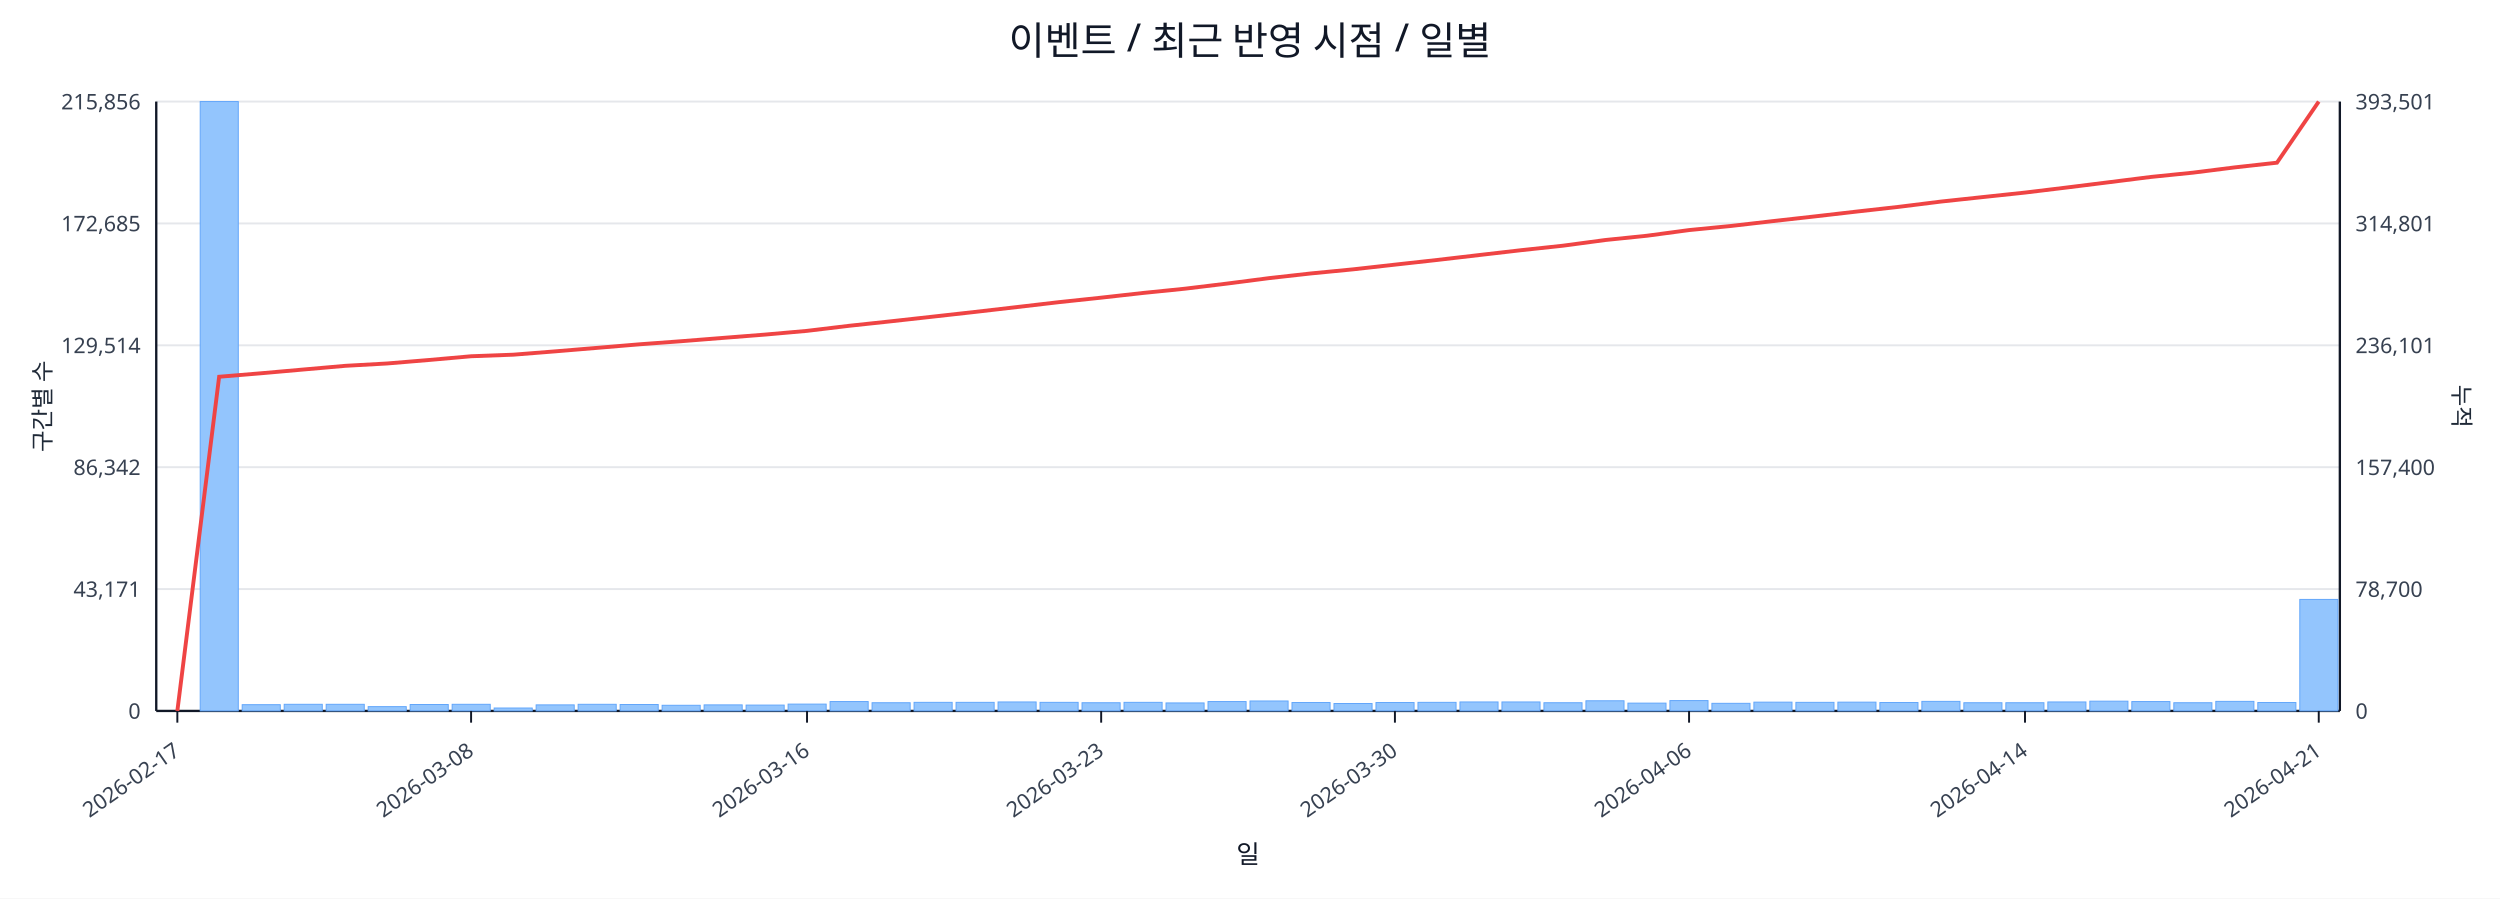
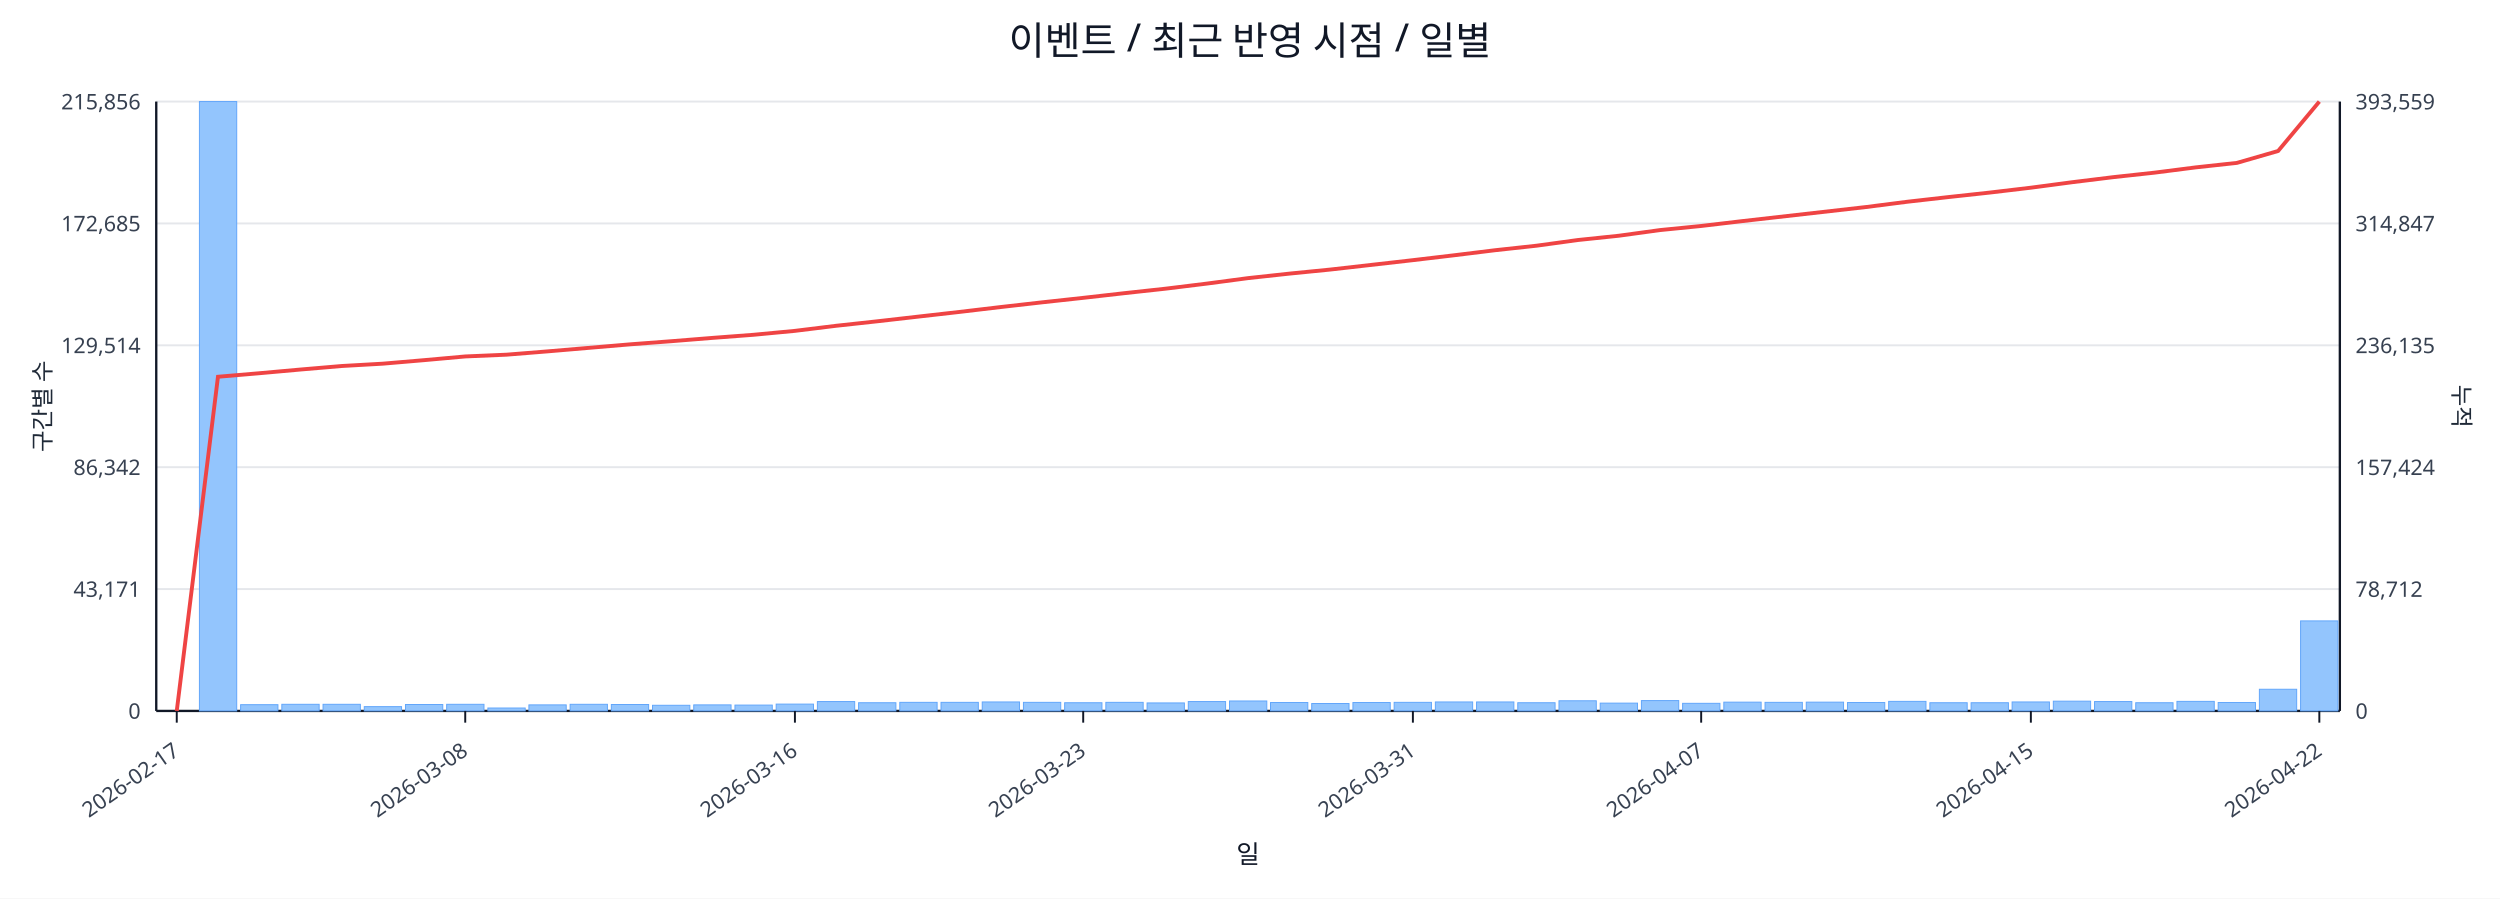
<svg xmlns="http://www.w3.org/2000/svg" width="1280" height="460" viewBox="0 0 1280 460">
  <rect x="0" y="0" width="100%" height="100%" fill="#ffffff" />
  <text x="640.0" y="28" font-size="20" text-anchor="middle" font-family="sans-serif" fill="#111827">이벤트 / 최근 반영 시점 / 일별</text>
  <line x1="80.0" y1="52.0" x2="1198.0" y2="52.0" stroke="#e5e7eb" stroke-width="1" />
  <text x="72.0" y="56.0" font-size="11" text-anchor="end" font-family="sans-serif" fill="#374151">215,856</text>
-   <text x="1206.0" y="56.0" font-size="11" text-anchor="start" font-family="sans-serif" fill="#374151">393,501</text>
+   <text x="1206.0" y="56.0" font-size="11" text-anchor="start" font-family="sans-serif" fill="#374151">393,559</text>
  <line x1="80.0" y1="114.4" x2="1198.0" y2="114.4" stroke="#e5e7eb" stroke-width="1" />
  <text x="72.0" y="118.4" font-size="11" text-anchor="end" font-family="sans-serif" fill="#374151">172,685</text>
-   <text x="1206.0" y="118.4" font-size="11" text-anchor="start" font-family="sans-serif" fill="#374151">314,801</text>
+   <text x="1206.0" y="118.4" font-size="11" text-anchor="start" font-family="sans-serif" fill="#374151">314,847</text>
  <line x1="80.0" y1="176.8" x2="1198.0" y2="176.8" stroke="#e5e7eb" stroke-width="1" />
  <text x="72.0" y="180.8" font-size="11" text-anchor="end" font-family="sans-serif" fill="#374151">129,514</text>
-   <text x="1206.0" y="180.8" font-size="11" text-anchor="start" font-family="sans-serif" fill="#374151">236,101</text>
+   <text x="1206.0" y="180.8" font-size="11" text-anchor="start" font-family="sans-serif" fill="#374151">236,135</text>
  <line x1="80.0" y1="239.2" x2="1198.0" y2="239.2" stroke="#e5e7eb" stroke-width="1" />
  <text x="72.0" y="243.2" font-size="11" text-anchor="end" font-family="sans-serif" fill="#374151">86,342</text>
-   <text x="1206.0" y="243.2" font-size="11" text-anchor="start" font-family="sans-serif" fill="#374151">157,400</text>
+   <text x="1206.0" y="243.2" font-size="11" text-anchor="start" font-family="sans-serif" fill="#374151">157,424</text>
  <line x1="80.0" y1="301.6" x2="1198.0" y2="301.6" stroke="#e5e7eb" stroke-width="1" />
  <text x="72.0" y="305.6" font-size="11" text-anchor="end" font-family="sans-serif" fill="#374151">43,171</text>
-   <text x="1206.0" y="305.6" font-size="11" text-anchor="start" font-family="sans-serif" fill="#374151">78,700</text>
+   <text x="1206.0" y="305.6" font-size="11" text-anchor="start" font-family="sans-serif" fill="#374151">78,712</text>
  <line x1="80.0" y1="364.0" x2="1198.0" y2="364.0" stroke="#e5e7eb" stroke-width="1" />
  <text x="72.0" y="368.0" font-size="11" text-anchor="end" font-family="sans-serif" fill="#374151">0</text>
  <text x="1206.0" y="368.0" font-size="11" text-anchor="start" font-family="sans-serif" fill="#374151">0</text>
  <line x1="80.0" y1="364.0" x2="1198.0" y2="364.0" stroke="#111827" stroke-width="1.2" />
  <line x1="80.0" y1="52.0" x2="80.0" y2="364.0" stroke="#111827" stroke-width="1.2" />
  <line x1="1198.0" y1="52.0" x2="1198.0" y2="364.0" stroke="#111827" stroke-width="1.2" />
-   <rect x="81.0" y="364.0" width="19.5" height="0.0" fill="#93c5fd" stroke="#60a5fa" stroke-width="0.5" />
-   <rect x="102.5" y="52.0" width="19.5" height="312.0" fill="#93c5fd" stroke="#60a5fa" stroke-width="0.5" />
-   <rect x="124.0" y="360.8" width="19.5" height="3.2" fill="#93c5fd" stroke="#60a5fa" stroke-width="0.5" />
-   <rect x="145.5" y="360.6" width="19.5" height="3.4" fill="#93c5fd" stroke="#60a5fa" stroke-width="0.5" />
-   <rect x="167.0" y="360.6" width="19.5" height="3.4" fill="#93c5fd" stroke="#60a5fa" stroke-width="0.5" />
-   <rect x="188.5" y="361.8" width="19.5" height="2.2" fill="#93c5fd" stroke="#60a5fa" stroke-width="0.5" />
-   <rect x="210.0" y="360.7" width="19.5" height="3.3" fill="#93c5fd" stroke="#60a5fa" stroke-width="0.5" />
-   <rect x="231.5" y="360.6" width="19.5" height="3.4" fill="#93c5fd" stroke="#60a5fa" stroke-width="0.5" />
-   <rect x="253.0" y="362.5" width="19.5" height="1.5" fill="#93c5fd" stroke="#60a5fa" stroke-width="0.5" />
-   <rect x="274.5" y="360.9" width="19.5" height="3.1" fill="#93c5fd" stroke="#60a5fa" stroke-width="0.5" />
-   <rect x="296.0" y="360.6" width="19.5" height="3.4" fill="#93c5fd" stroke="#60a5fa" stroke-width="0.5" />
-   <rect x="317.5" y="360.7" width="19.5" height="3.3" fill="#93c5fd" stroke="#60a5fa" stroke-width="0.5" />
-   <rect x="339.0" y="361.1" width="19.5" height="2.9" fill="#93c5fd" stroke="#60a5fa" stroke-width="0.5" />
-   <rect x="360.5" y="360.9" width="19.5" height="3.1" fill="#93c5fd" stroke="#60a5fa" stroke-width="0.5" />
-   <rect x="382.0" y="361.0" width="19.5" height="3.0" fill="#93c5fd" stroke="#60a5fa" stroke-width="0.5" />
-   <rect x="403.5" y="360.5" width="19.5" height="3.5" fill="#93c5fd" stroke="#60a5fa" stroke-width="0.5" />
-   <rect x="425.0" y="359.2" width="19.5" height="4.8" fill="#93c5fd" stroke="#60a5fa" stroke-width="0.5" />
-   <rect x="446.5" y="359.8" width="19.5" height="4.2" fill="#93c5fd" stroke="#60a5fa" stroke-width="0.5" />
-   <rect x="468.0" y="359.6" width="19.5" height="4.4" fill="#93c5fd" stroke="#60a5fa" stroke-width="0.5" />
-   <rect x="489.5" y="359.6" width="19.5" height="4.4" fill="#93c5fd" stroke="#60a5fa" stroke-width="0.5" />
-   <rect x="511.0" y="359.4" width="19.5" height="4.6" fill="#93c5fd" stroke="#60a5fa" stroke-width="0.5" />
-   <rect x="532.5" y="359.6" width="19.5" height="4.4" fill="#93c5fd" stroke="#60a5fa" stroke-width="0.5" />
-   <rect x="554.0" y="359.8" width="19.5" height="4.2" fill="#93c5fd" stroke="#60a5fa" stroke-width="0.5" />
-   <rect x="575.5" y="359.6" width="19.5" height="4.4" fill="#93c5fd" stroke="#60a5fa" stroke-width="0.5" />
-   <rect x="597.0" y="359.9" width="19.5" height="4.1" fill="#93c5fd" stroke="#60a5fa" stroke-width="0.5" />
-   <rect x="618.5" y="359.2" width="19.5" height="4.8" fill="#93c5fd" stroke="#60a5fa" stroke-width="0.5" />
-   <rect x="640.0" y="358.9" width="19.5" height="5.1" fill="#93c5fd" stroke="#60a5fa" stroke-width="0.5" />
-   <rect x="661.5" y="359.7" width="19.5" height="4.3" fill="#93c5fd" stroke="#60a5fa" stroke-width="0.5" />
-   <rect x="683.0" y="360.2" width="19.5" height="3.8" fill="#93c5fd" stroke="#60a5fa" stroke-width="0.5" />
-   <rect x="704.5" y="359.7" width="19.5" height="4.3" fill="#93c5fd" stroke="#60a5fa" stroke-width="0.5" />
-   <rect x="726.0" y="359.6" width="19.5" height="4.4" fill="#93c5fd" stroke="#60a5fa" stroke-width="0.5" />
-   <rect x="747.5" y="359.4" width="19.5" height="4.6" fill="#93c5fd" stroke="#60a5fa" stroke-width="0.5" />
-   <rect x="769.0" y="359.4" width="19.5" height="4.6" fill="#93c5fd" stroke="#60a5fa" stroke-width="0.5" />
-   <rect x="790.5" y="359.8" width="19.5" height="4.2" fill="#93c5fd" stroke="#60a5fa" stroke-width="0.5" />
-   <rect x="812.0" y="358.8" width="19.5" height="5.2" fill="#93c5fd" stroke="#60a5fa" stroke-width="0.5" />
-   <rect x="833.5" y="360.0" width="19.5" height="4.0" fill="#93c5fd" stroke="#60a5fa" stroke-width="0.5" />
-   <rect x="855.0" y="358.7" width="19.5" height="5.3" fill="#93c5fd" stroke="#60a5fa" stroke-width="0.5" />
-   <rect x="876.5" y="360.1" width="19.5" height="3.9" fill="#93c5fd" stroke="#60a5fa" stroke-width="0.5" />
-   <rect x="898.0" y="359.5" width="19.5" height="4.5" fill="#93c5fd" stroke="#60a5fa" stroke-width="0.5" />
-   <rect x="919.5" y="359.6" width="19.5" height="4.4" fill="#93c5fd" stroke="#60a5fa" stroke-width="0.5" />
-   <rect x="941.0" y="359.5" width="19.5" height="4.5" fill="#93c5fd" stroke="#60a5fa" stroke-width="0.5" />
-   <rect x="962.5" y="359.7" width="19.5" height="4.3" fill="#93c5fd" stroke="#60a5fa" stroke-width="0.5" />
-   <rect x="984.0" y="359.1" width="19.5" height="4.9" fill="#93c5fd" stroke="#60a5fa" stroke-width="0.5" />
-   <rect x="1005.5" y="359.8" width="19.5" height="4.2" fill="#93c5fd" stroke="#60a5fa" stroke-width="0.5" />
-   <rect x="1027.0" y="359.8" width="19.5" height="4.2" fill="#93c5fd" stroke="#60a5fa" stroke-width="0.5" />
-   <rect x="1048.5" y="359.4" width="19.5" height="4.6" fill="#93c5fd" stroke="#60a5fa" stroke-width="0.5" />
-   <rect x="1070.0" y="359.0" width="19.5" height="5.0" fill="#93c5fd" stroke="#60a5fa" stroke-width="0.5" />
-   <rect x="1091.5" y="359.2" width="19.5" height="4.8" fill="#93c5fd" stroke="#60a5fa" stroke-width="0.5" />
-   <rect x="1113.0" y="359.8" width="19.5" height="4.2" fill="#93c5fd" stroke="#60a5fa" stroke-width="0.5" />
-   <rect x="1134.5" y="359.1" width="19.5" height="4.9" fill="#93c5fd" stroke="#60a5fa" stroke-width="0.5" />
-   <rect x="1156.0" y="359.7" width="19.5" height="4.3" fill="#93c5fd" stroke="#60a5fa" stroke-width="0.5" />
-   <rect x="1177.5" y="306.9" width="19.5" height="57.1" fill="#93c5fd" stroke="#60a5fa" stroke-width="0.5" />
-   <polyline fill="none" stroke="#ef4444" stroke-width="2" points="90.8,364.0 112.2,192.9 133.8,191.1 155.2,189.2 176.8,187.3 198.2,186.1 219.8,184.3 241.2,182.4 262.8,181.6 284.2,179.9 305.8,178.1 327.2,176.3 348.8,174.7 370.2,173.0 391.8,171.3 413.2,169.4 434.8,166.8 456.2,164.5 477.8,162.1 499.2,159.7 520.8,157.2 542.2,154.7 563.8,152.4 585.2,150.0 606.8,147.8 628.2,145.2 649.8,142.4 671.2,140.0 692.8,137.9 714.2,135.5 735.8,133.1 757.2,130.6 778.8,128.1 800.2,125.8 821.8,122.9 843.2,120.7 864.8,117.8 886.2,115.7 907.8,113.2 929.2,110.8 950.8,108.3 972.2,105.9 993.8,103.2 1015.2,100.9 1036.8,98.6 1058.2,96.0 1079.8,93.3 1101.2,90.6 1122.8,88.4 1144.2,85.7 1165.8,83.3 1187.2,52.0" />
-   <line x1="90.8" y1="364.0" x2="90.8" y2="370.0" stroke="#111827" stroke-width="1" />
-   <text x="92.8" y="386.0" font-size="11" text-anchor="end" transform="rotate(-35 92.8 386.0)" font-family="sans-serif" fill="#374151">2026-02-17</text>
-   <line x1="241.2" y1="364.0" x2="241.2" y2="370.0" stroke="#111827" stroke-width="1" />
-   <text x="243.2" y="386.0" font-size="11" text-anchor="end" transform="rotate(-35 243.2 386.0)" font-family="sans-serif" fill="#374151">2026-03-08</text>
-   <line x1="413.2" y1="364.0" x2="413.2" y2="370.0" stroke="#111827" stroke-width="1" />
-   <text x="415.2" y="386.0" font-size="11" text-anchor="end" transform="rotate(-35 415.2 386.0)" font-family="sans-serif" fill="#374151">2026-03-16</text>
-   <line x1="563.8" y1="364.0" x2="563.8" y2="370.0" stroke="#111827" stroke-width="1" />
-   <text x="565.8" y="386.0" font-size="11" text-anchor="end" transform="rotate(-35 565.8 386.0)" font-family="sans-serif" fill="#374151">2026-03-23</text>
-   <line x1="714.2" y1="364.0" x2="714.2" y2="370.0" stroke="#111827" stroke-width="1" />
-   <text x="716.2" y="386.0" font-size="11" text-anchor="end" transform="rotate(-35 716.2 386.0)" font-family="sans-serif" fill="#374151">2026-03-30</text>
-   <line x1="864.8" y1="364.0" x2="864.8" y2="370.0" stroke="#111827" stroke-width="1" />
-   <text x="866.8" y="386.0" font-size="11" text-anchor="end" transform="rotate(-35 866.8 386.0)" font-family="sans-serif" fill="#374151">2026-04-06</text>
-   <line x1="1036.8" y1="364.0" x2="1036.8" y2="370.0" stroke="#111827" stroke-width="1" />
-   <text x="1038.8" y="386.0" font-size="11" text-anchor="end" transform="rotate(-35 1038.8 386.0)" font-family="sans-serif" fill="#374151">2026-04-14</text>
-   <line x1="1187.2" y1="364.0" x2="1187.2" y2="370.0" stroke="#111827" stroke-width="1" />
-   <text x="1189.2" y="386.0" font-size="11" text-anchor="end" transform="rotate(-35 1189.2 386.0)" font-family="sans-serif" fill="#374151">2026-04-21</text>
+   <rect x="81.0" y="364.0" width="19.1" height="0.0" fill="#93c5fd" stroke="#60a5fa" stroke-width="0.5" />
+   <rect x="102.1" y="52.0" width="19.1" height="312.0" fill="#93c5fd" stroke="#60a5fa" stroke-width="0.5" />
+   <rect x="123.2" y="360.8" width="19.1" height="3.2" fill="#93c5fd" stroke="#60a5fa" stroke-width="0.5" />
+   <rect x="144.3" y="360.6" width="19.1" height="3.4" fill="#93c5fd" stroke="#60a5fa" stroke-width="0.5" />
+   <rect x="165.4" y="360.6" width="19.1" height="3.4" fill="#93c5fd" stroke="#60a5fa" stroke-width="0.5" />
+   <rect x="186.5" y="361.8" width="19.1" height="2.2" fill="#93c5fd" stroke="#60a5fa" stroke-width="0.5" />
+   <rect x="207.6" y="360.7" width="19.1" height="3.3" fill="#93c5fd" stroke="#60a5fa" stroke-width="0.5" />
+   <rect x="228.7" y="360.6" width="19.1" height="3.4" fill="#93c5fd" stroke="#60a5fa" stroke-width="0.5" />
+   <rect x="249.8" y="362.5" width="19.1" height="1.5" fill="#93c5fd" stroke="#60a5fa" stroke-width="0.5" />
+   <rect x="270.8" y="360.9" width="19.1" height="3.1" fill="#93c5fd" stroke="#60a5fa" stroke-width="0.5" />
+   <rect x="291.9" y="360.6" width="19.1" height="3.4" fill="#93c5fd" stroke="#60a5fa" stroke-width="0.5" />
+   <rect x="313.0" y="360.7" width="19.1" height="3.3" fill="#93c5fd" stroke="#60a5fa" stroke-width="0.5" />
+   <rect x="334.1" y="361.1" width="19.1" height="2.9" fill="#93c5fd" stroke="#60a5fa" stroke-width="0.5" />
+   <rect x="355.2" y="360.9" width="19.1" height="3.1" fill="#93c5fd" stroke="#60a5fa" stroke-width="0.5" />
+   <rect x="376.3" y="361.0" width="19.1" height="3.0" fill="#93c5fd" stroke="#60a5fa" stroke-width="0.5" />
+   <rect x="397.4" y="360.5" width="19.1" height="3.5" fill="#93c5fd" stroke="#60a5fa" stroke-width="0.5" />
+   <rect x="418.5" y="359.2" width="19.1" height="4.8" fill="#93c5fd" stroke="#60a5fa" stroke-width="0.5" />
+   <rect x="439.6" y="359.8" width="19.1" height="4.2" fill="#93c5fd" stroke="#60a5fa" stroke-width="0.5" />
+   <rect x="460.7" y="359.6" width="19.1" height="4.4" fill="#93c5fd" stroke="#60a5fa" stroke-width="0.5" />
+   <rect x="481.8" y="359.6" width="19.1" height="4.4" fill="#93c5fd" stroke="#60a5fa" stroke-width="0.5" />
+   <rect x="502.9" y="359.4" width="19.1" height="4.6" fill="#93c5fd" stroke="#60a5fa" stroke-width="0.5" />
+   <rect x="524.0" y="359.6" width="19.1" height="4.4" fill="#93c5fd" stroke="#60a5fa" stroke-width="0.5" />
+   <rect x="545.1" y="359.8" width="19.1" height="4.2" fill="#93c5fd" stroke="#60a5fa" stroke-width="0.5" />
+   <rect x="566.2" y="359.6" width="19.1" height="4.4" fill="#93c5fd" stroke="#60a5fa" stroke-width="0.5" />
+   <rect x="587.3" y="359.9" width="19.1" height="4.1" fill="#93c5fd" stroke="#60a5fa" stroke-width="0.5" />
+   <rect x="608.4" y="359.2" width="19.1" height="4.8" fill="#93c5fd" stroke="#60a5fa" stroke-width="0.5" />
+   <rect x="629.5" y="358.9" width="19.1" height="5.1" fill="#93c5fd" stroke="#60a5fa" stroke-width="0.5" />
+   <rect x="650.5" y="359.7" width="19.1" height="4.3" fill="#93c5fd" stroke="#60a5fa" stroke-width="0.5" />
+   <rect x="671.6" y="360.2" width="19.1" height="3.8" fill="#93c5fd" stroke="#60a5fa" stroke-width="0.5" />
+   <rect x="692.7" y="359.7" width="19.1" height="4.3" fill="#93c5fd" stroke="#60a5fa" stroke-width="0.5" />
+   <rect x="713.8" y="359.6" width="19.1" height="4.4" fill="#93c5fd" stroke="#60a5fa" stroke-width="0.5" />
+   <rect x="734.9" y="359.4" width="19.1" height="4.6" fill="#93c5fd" stroke="#60a5fa" stroke-width="0.5" />
+   <rect x="756.0" y="359.4" width="19.1" height="4.6" fill="#93c5fd" stroke="#60a5fa" stroke-width="0.5" />
+   <rect x="777.1" y="359.8" width="19.1" height="4.2" fill="#93c5fd" stroke="#60a5fa" stroke-width="0.5" />
+   <rect x="798.2" y="358.8" width="19.1" height="5.2" fill="#93c5fd" stroke="#60a5fa" stroke-width="0.5" />
+   <rect x="819.3" y="360.0" width="19.1" height="4.0" fill="#93c5fd" stroke="#60a5fa" stroke-width="0.5" />
+   <rect x="840.4" y="358.7" width="19.1" height="5.3" fill="#93c5fd" stroke="#60a5fa" stroke-width="0.5" />
+   <rect x="861.5" y="360.1" width="19.1" height="3.9" fill="#93c5fd" stroke="#60a5fa" stroke-width="0.5" />
+   <rect x="882.6" y="359.5" width="19.1" height="4.5" fill="#93c5fd" stroke="#60a5fa" stroke-width="0.5" />
+   <rect x="903.7" y="359.6" width="19.1" height="4.4" fill="#93c5fd" stroke="#60a5fa" stroke-width="0.5" />
+   <rect x="924.8" y="359.5" width="19.1" height="4.5" fill="#93c5fd" stroke="#60a5fa" stroke-width="0.5" />
+   <rect x="945.9" y="359.7" width="19.1" height="4.3" fill="#93c5fd" stroke="#60a5fa" stroke-width="0.5" />
+   <rect x="967.0" y="359.1" width="19.1" height="4.9" fill="#93c5fd" stroke="#60a5fa" stroke-width="0.5" />
+   <rect x="988.1" y="359.8" width="19.1" height="4.2" fill="#93c5fd" stroke="#60a5fa" stroke-width="0.5" />
+   <rect x="1009.2" y="359.8" width="19.1" height="4.2" fill="#93c5fd" stroke="#60a5fa" stroke-width="0.5" />
+   <rect x="1030.2" y="359.4" width="19.1" height="4.6" fill="#93c5fd" stroke="#60a5fa" stroke-width="0.5" />
+   <rect x="1051.3" y="359.0" width="19.1" height="5.0" fill="#93c5fd" stroke="#60a5fa" stroke-width="0.5" />
+   <rect x="1072.4" y="359.2" width="19.1" height="4.8" fill="#93c5fd" stroke="#60a5fa" stroke-width="0.5" />
+   <rect x="1093.5" y="359.8" width="19.1" height="4.2" fill="#93c5fd" stroke="#60a5fa" stroke-width="0.5" />
+   <rect x="1114.6" y="359.1" width="19.1" height="4.9" fill="#93c5fd" stroke="#60a5fa" stroke-width="0.5" />
+   <rect x="1135.7" y="359.7" width="19.1" height="4.3" fill="#93c5fd" stroke="#60a5fa" stroke-width="0.5" />
+   <rect x="1156.8" y="352.9" width="19.1" height="11.1" fill="#93c5fd" stroke="#60a5fa" stroke-width="0.5" />
+   <rect x="1177.9" y="317.9" width="19.1" height="46.1" fill="#93c5fd" stroke="#60a5fa" stroke-width="0.5" />
+   <polyline fill="none" stroke="#ef4444" stroke-width="2" points="90.5,364.0 111.6,192.9 132.7,191.1 153.8,189.2 174.9,187.4 196.0,186.2 217.1,184.4 238.2,182.5 259.3,181.6 280.4,179.9 301.5,178.1 322.6,176.3 343.7,174.7 364.8,173.0 385.9,171.4 407.0,169.4 428.1,166.8 449.2,164.5 470.2,162.1 491.3,159.7 512.4,157.2 533.5,154.8 554.6,152.5 575.7,150.1 596.8,147.8 617.9,145.2 639.0,142.4 660.1,140.1 681.2,138.0 702.3,135.6 723.4,133.2 744.5,130.7 765.6,128.1 786.7,125.8 807.8,122.9 828.8,120.7 849.9,117.8 871.0,115.7 892.1,113.2 913.2,110.8 934.3,108.4 955.4,106.0 976.5,103.3 997.6,100.9 1018.7,98.6 1039.8,96.1 1060.9,93.3 1082.0,90.7 1103.1,88.4 1124.2,85.7 1145.3,83.4 1166.4,77.3 1187.5,52.0" />
+   <line x1="90.5" y1="364.0" x2="90.5" y2="370.0" stroke="#111827" stroke-width="1" />
+   <text x="92.5" y="386.0" font-size="11" text-anchor="end" transform="rotate(-35 92.5 386.0)" font-family="sans-serif" fill="#374151">2026-02-17</text>
+   <line x1="238.2" y1="364.0" x2="238.2" y2="370.0" stroke="#111827" stroke-width="1" />
+   <text x="240.2" y="386.0" font-size="11" text-anchor="end" transform="rotate(-35 240.2 386.0)" font-family="sans-serif" fill="#374151">2026-03-08</text>
+   <line x1="407.0" y1="364.0" x2="407.0" y2="370.0" stroke="#111827" stroke-width="1" />
+   <text x="409.0" y="386.0" font-size="11" text-anchor="end" transform="rotate(-35 409.0 386.0)" font-family="sans-serif" fill="#374151">2026-03-16</text>
+   <line x1="554.6" y1="364.0" x2="554.6" y2="370.0" stroke="#111827" stroke-width="1" />
+   <text x="556.6" y="386.0" font-size="11" text-anchor="end" transform="rotate(-35 556.6 386.0)" font-family="sans-serif" fill="#374151">2026-03-23</text>
+   <line x1="723.4" y1="364.0" x2="723.4" y2="370.0" stroke="#111827" stroke-width="1" />
+   <text x="725.4" y="386.0" font-size="11" text-anchor="end" transform="rotate(-35 725.4 386.0)" font-family="sans-serif" fill="#374151">2026-03-31</text>
+   <line x1="871.0" y1="364.0" x2="871.0" y2="370.0" stroke="#111827" stroke-width="1" />
+   <text x="873.0" y="386.0" font-size="11" text-anchor="end" transform="rotate(-35 873.0 386.0)" font-family="sans-serif" fill="#374151">2026-04-07</text>
+   <line x1="1039.8" y1="364.0" x2="1039.8" y2="370.0" stroke="#111827" stroke-width="1" />
+   <text x="1041.8" y="386.0" font-size="11" text-anchor="end" transform="rotate(-35 1041.8 386.0)" font-family="sans-serif" fill="#374151">2026-04-15</text>
+   <line x1="1187.5" y1="364.0" x2="1187.5" y2="370.0" stroke="#111827" stroke-width="1" />
+   <text x="1189.5" y="386.0" font-size="11" text-anchor="end" transform="rotate(-35 1189.5 386.0)" font-family="sans-serif" fill="#374151">2026-04-22</text>
  <text x="26" y="208.0" font-size="12" transform="rotate(-90 26 208.0)" text-anchor="middle" font-family="sans-serif" fill="#1f2937">구간별 수</text>
  <text x="1256.0" y="208.0" font-size="12" transform="rotate(90 1256.0 208.0)" text-anchor="middle" font-family="sans-serif" fill="#1f2937">누적</text>
  <text x="639.0" y="442.0" font-size="13" text-anchor="middle" font-family="sans-serif" fill="#111827">일</text>
</svg>
